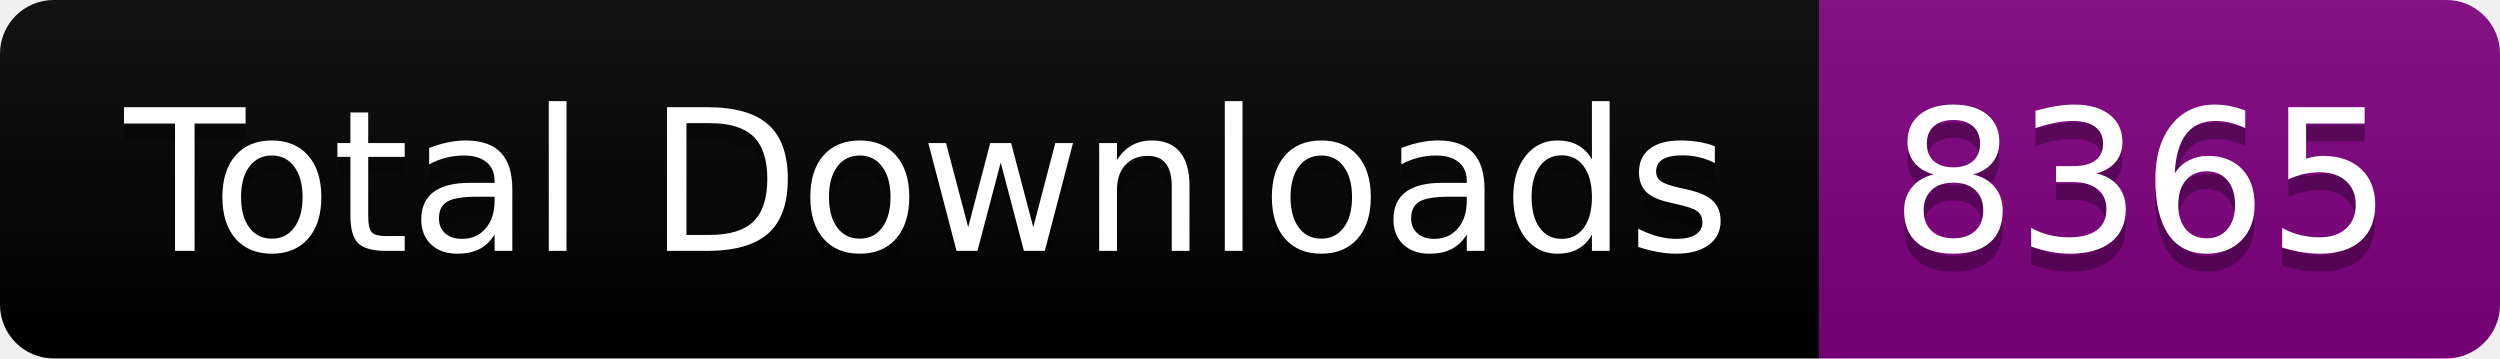
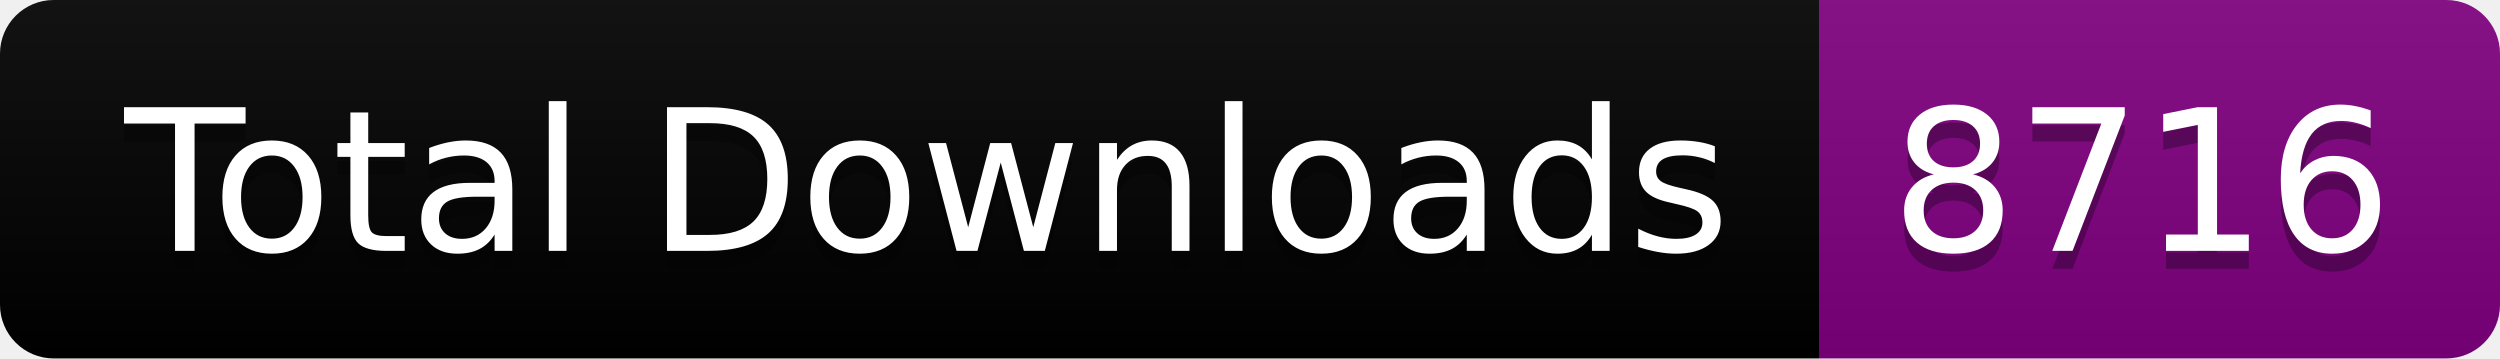
<svg xmlns="http://www.w3.org/2000/svg" width="139.5" height="20">
  <linearGradient id="smooth" x2="0" y2="100%">
    <stop offset="0" stop-color="#bbb" stop-opacity=".1" />
    <stop offset="1" stop-opacity=".1" />
  </linearGradient>
  <clipPath id="round">
    <rect width="139.5" height="20" rx="3" fill="#fff" />
  </clipPath>
  <g clip-path="url(#round)">
    <rect width="101.5" height="20" fill="black" />
    <rect x="101.5" width="38.0" height="20" fill="purple" />
    <rect width="139.5" height="20" fill="url(#smooth)" />
  </g>
  <g fill="#fff" text-anchor="middle" font-family="DejaVu Sans,Verdana,Geneva,sans-serif" font-size="110">
    <text x="517.5" y="150" fill="#010101" fill-opacity=".3" transform="scale(0.1)" textLength="915.0" lengthAdjust="spacing">Total Downloads</text>
    <text x="517.5" y="140" transform="scale(0.1)" textLength="915.0" lengthAdjust="spacing">Total Downloads</text>
-     <text x="1195.0" y="150" fill="#010101" fill-opacity=".3" transform="scale(0.1)" textLength="280.0" lengthAdjust="spacing">8365</text>
-     <text x="1195.0" y="140" transform="scale(0.1)" textLength="280.0" lengthAdjust="spacing">8365</text>
+     <text x="1195.0" y="150" fill="#010101" fill-opacity=".3" transform="scale(0.1)" textLength="280.0" lengthAdjust="spacing">8716</text>
+     <text x="1195.0" y="140" transform="scale(0.1)" textLength="280.0" lengthAdjust="spacing">8716</text>
  </g>
</svg>
